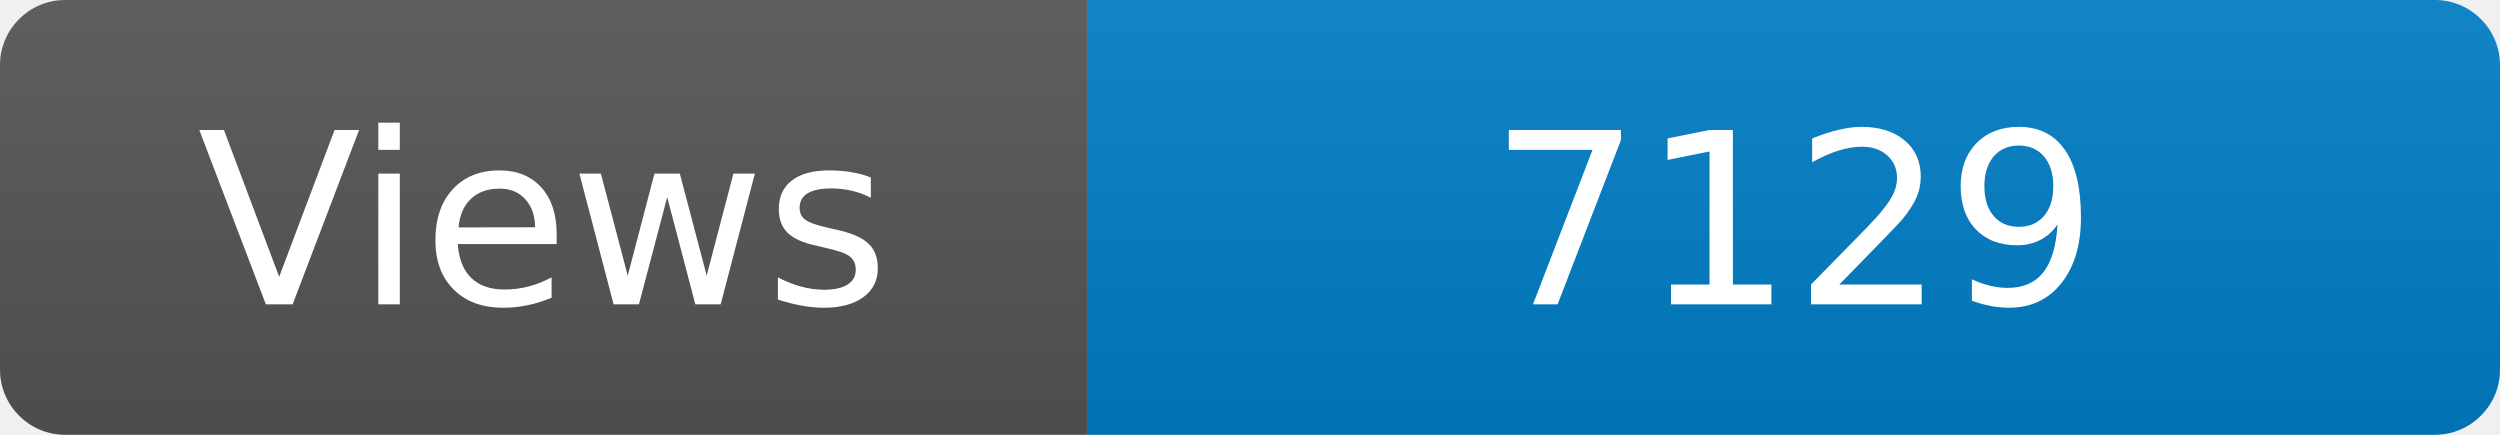
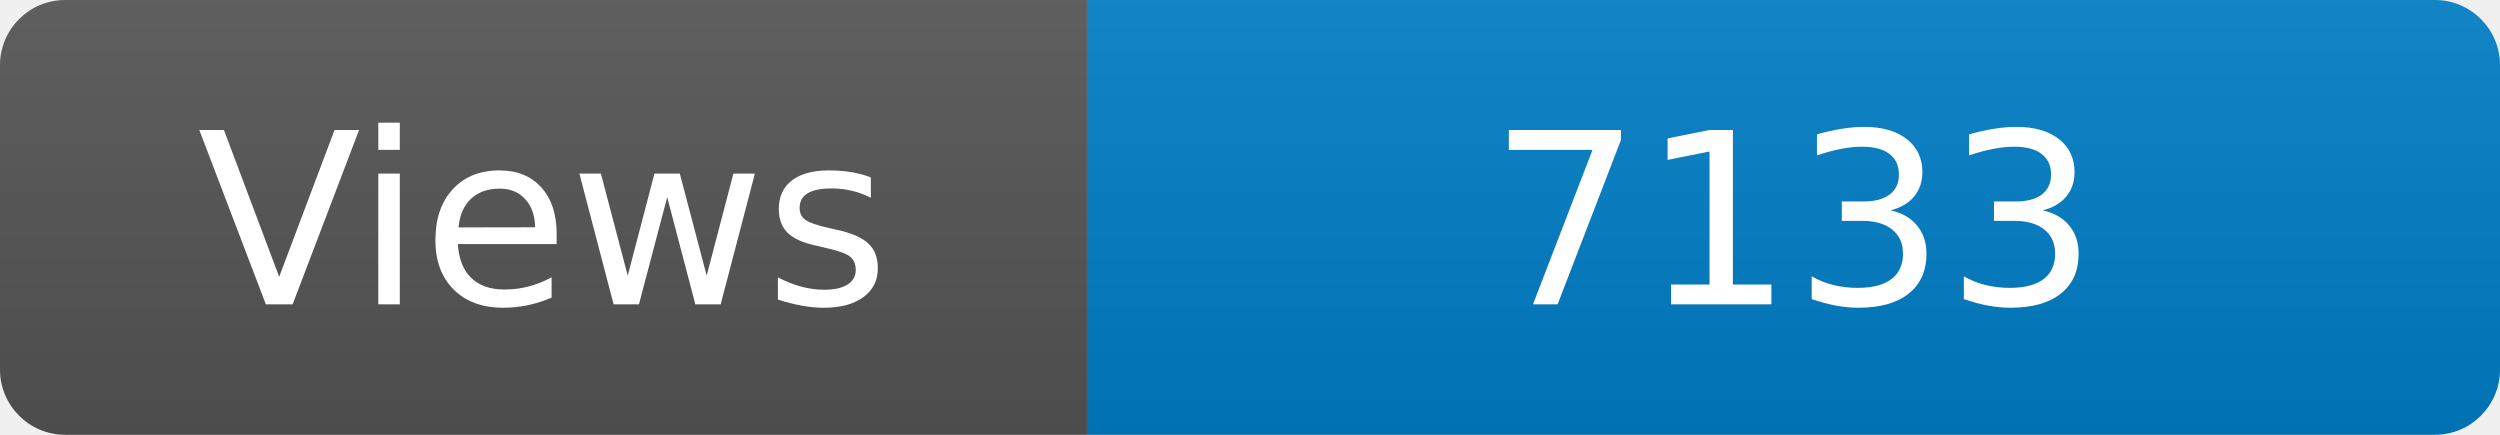
<svg xmlns="http://www.w3.org/2000/svg" width="115" height="20" role="img" aria-label="Maintained?: yes">
  <linearGradient id="s" x2="0" y2="100%">
    <stop offset="0" stop-color="#bbb" stop-opacity=".1" />
    <stop offset="1" stop-opacity=".1" />
  </linearGradient>
  <clipPath id="r">
    <rect width="115" height="20" rx="3" fill="#fff" />
  </clipPath>
  <g clip-path="url(#r)">
    <rect width="50" height="20" fill="#555" />
    <rect x="50" width="160" height="20" fill="#007ec6" />
    <rect width="115" height="20" fill="url(#s)" />
  </g>
  <g fill="#fff" text-anchor="middle" font-family="Verdana,Geneva,DejaVu Sans,sans-serif" font-size="110">
    <text x="250" y="140" transform="scale(.1)" fill="#fff">Views</text>
-     <text x="825" y="140" transform="scale(.1)" fill="#fff">7129</text>
+     <text x="825" y="140" transform="scale(.1)" fill="#fff">7133</text>
  </g>
</svg>
